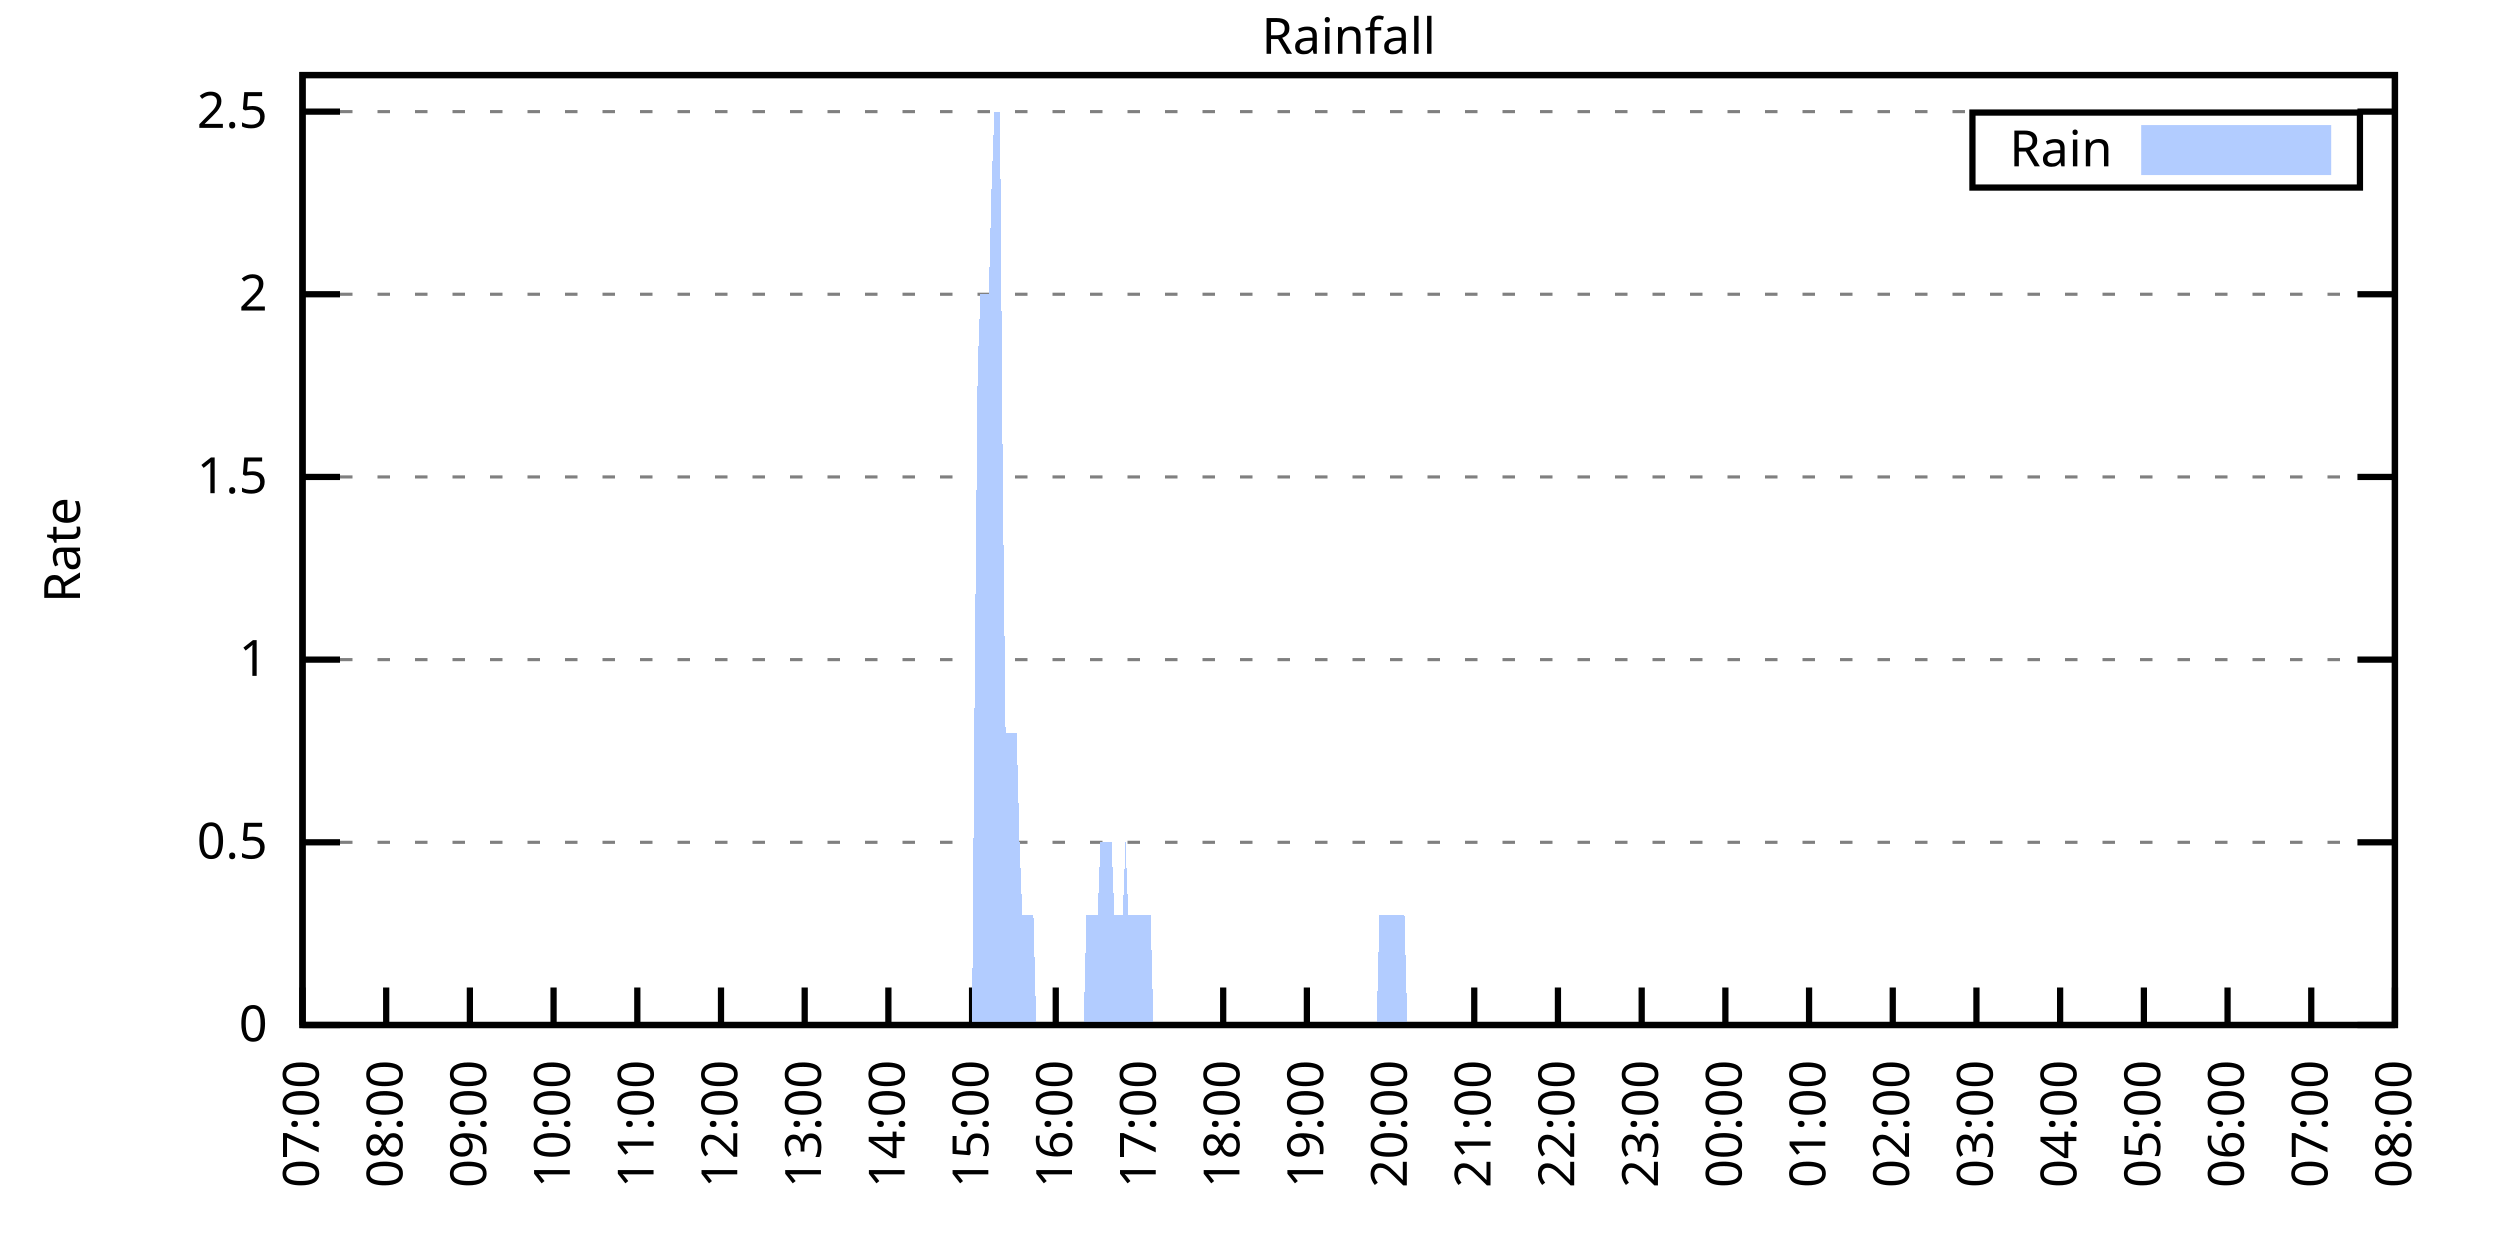
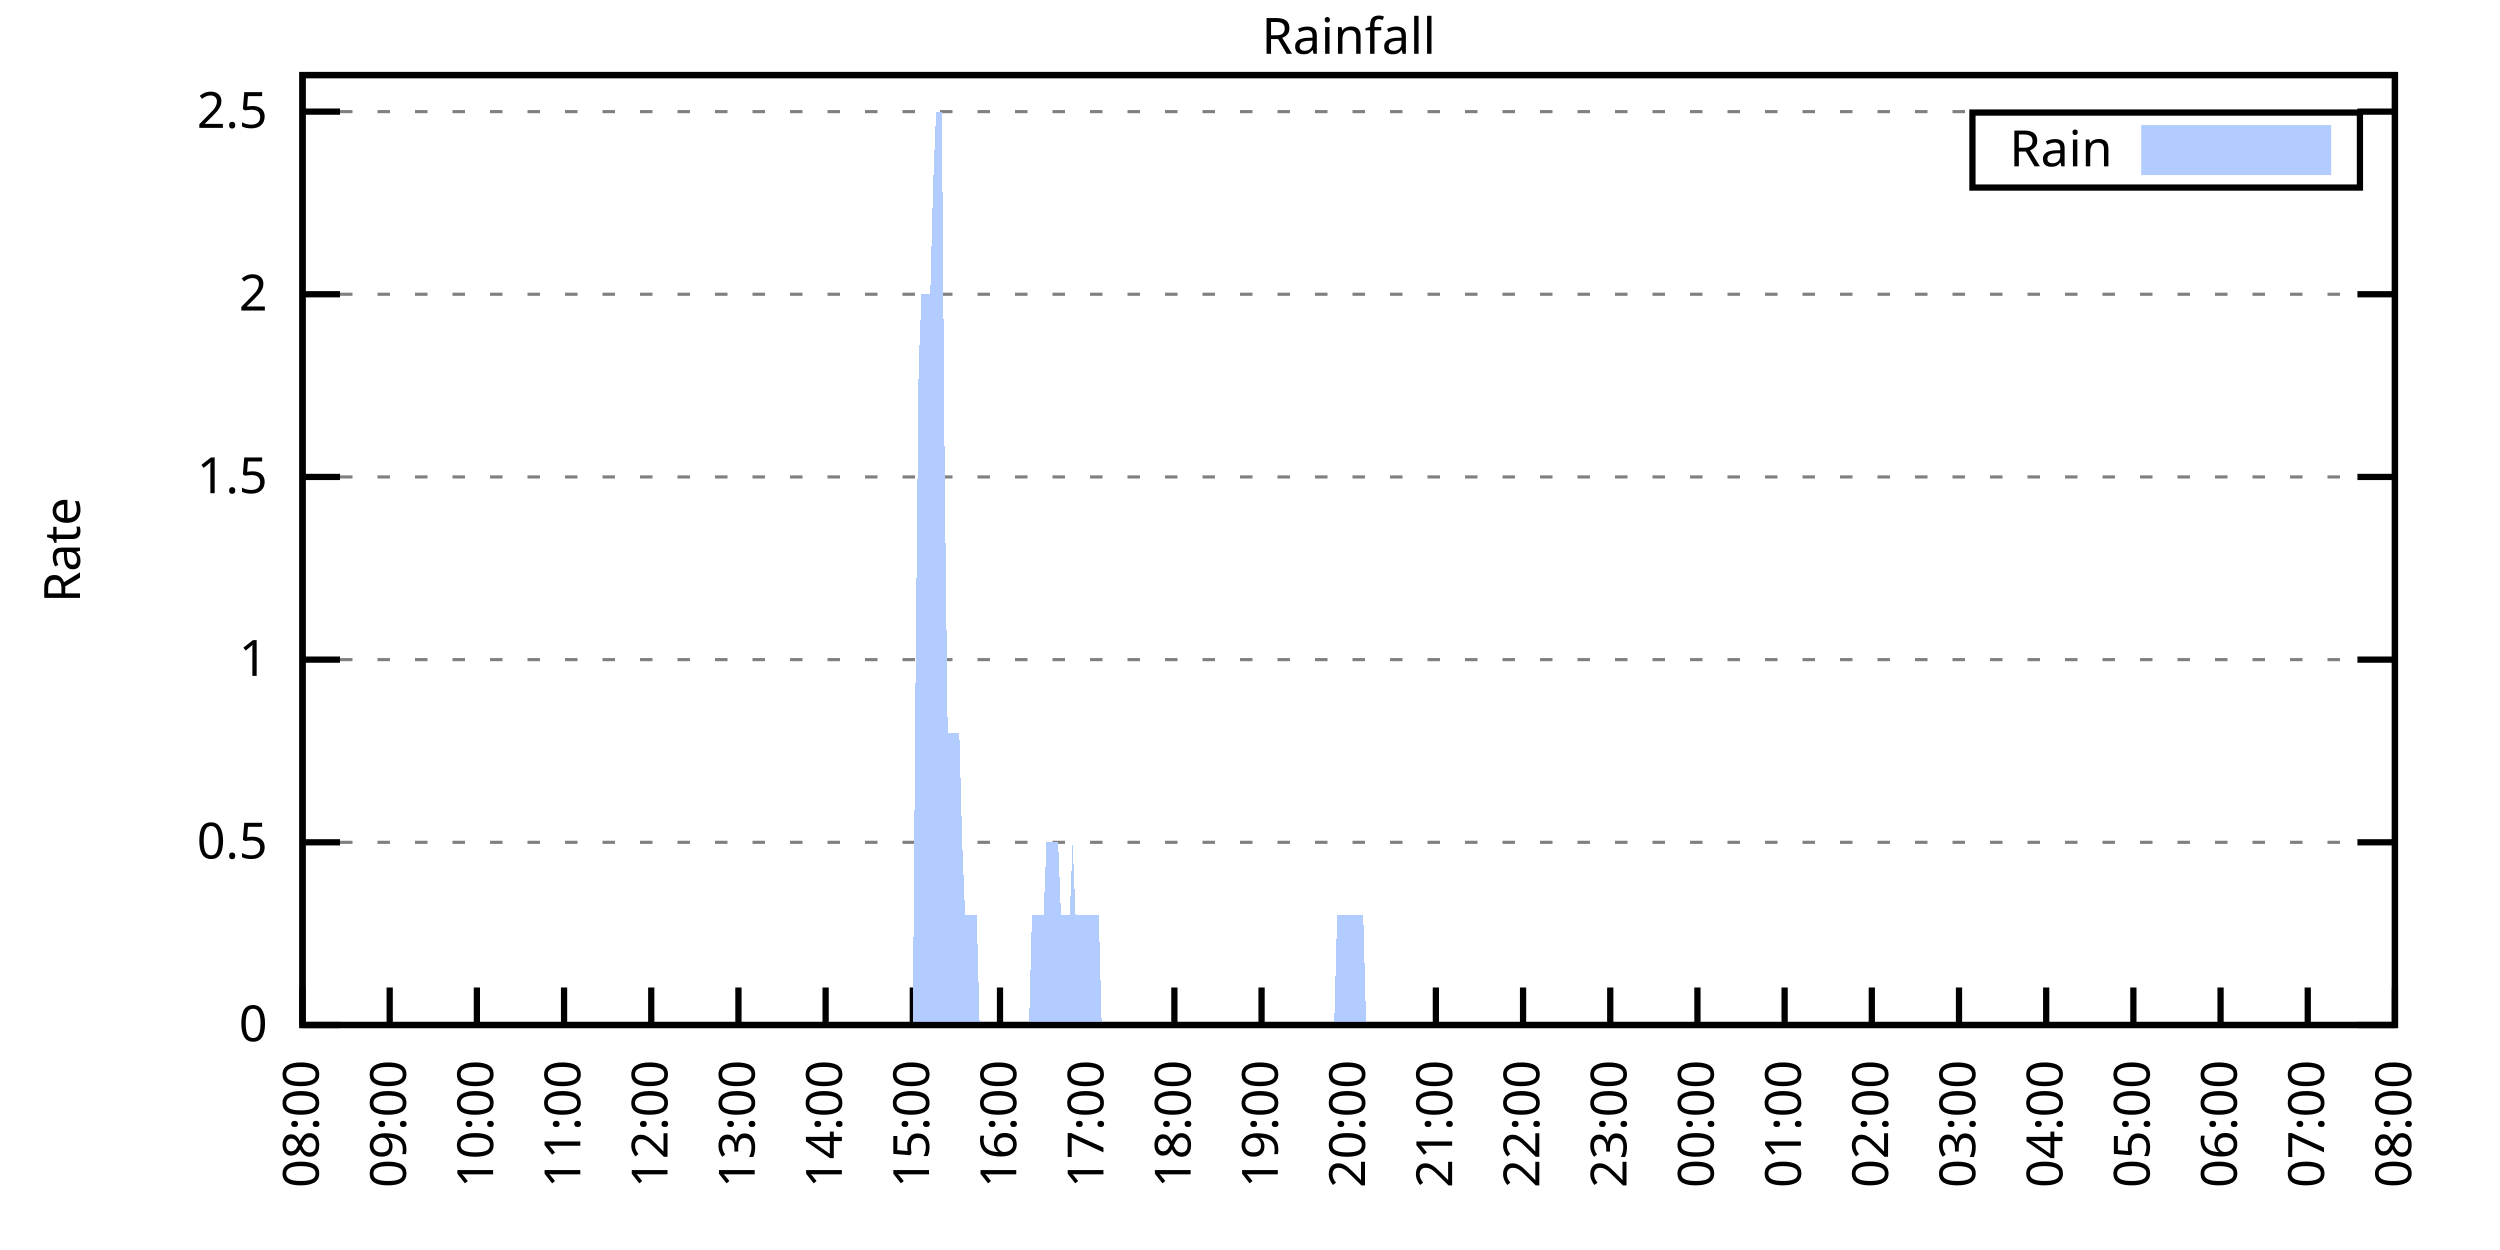
<svg xmlns="http://www.w3.org/2000/svg" xmlns:xlink="http://www.w3.org/1999/xlink" width="400" height="200" viewBox="0 0 400 200">
  <g id="gnuplot_canvas">
    <rect x="0" y="0" width="400" height="200" fill="none" />
    <defs>
      <circle id="gpDot" r="0.5" stroke-width="0.5" stroke="currentColor" />
      <path id="gpPt0" stroke-width="0.333" stroke="currentColor" d="M-1,0 h2 M0,-1 v2" />
      <path id="gpPt1" stroke-width="0.333" stroke="currentColor" d="M-1,-1 L1,1 M1,-1 L-1,1" />
      <path id="gpPt2" stroke-width="0.333" stroke="currentColor" d="M-1,0 L1,0 M0,-1 L0,1 M-1,-1 L1,1 M-1,1 L1,-1" />
      <rect id="gpPt3" stroke-width="0.333" stroke="currentColor" x="-1" y="-1" width="2" height="2" />
      <rect id="gpPt4" stroke-width="0.333" stroke="currentColor" fill="currentColor" x="-1" y="-1" width="2" height="2" />
      <circle id="gpPt5" stroke-width="0.333" stroke="currentColor" cx="0" cy="0" r="1" />
      <use xlink:href="#gpPt5" id="gpPt6" fill="currentColor" stroke="none" />
      <path id="gpPt7" stroke-width="0.333" stroke="currentColor" d="M0,-1.33 L-1.33,0.67 L1.33,0.67 z" />
      <use xlink:href="#gpPt7" id="gpPt8" fill="currentColor" stroke="none" />
      <use xlink:href="#gpPt7" id="gpPt9" stroke="currentColor" transform="rotate(180)" />
      <use xlink:href="#gpPt9" id="gpPt10" fill="currentColor" stroke="none" />
      <use xlink:href="#gpPt3" id="gpPt11" stroke="currentColor" transform="rotate(45)" />
      <use xlink:href="#gpPt11" id="gpPt12" fill="currentColor" stroke="none" />
      <path id="gpPt13" stroke-width="0.333" stroke="currentColor" d="M0,1.330 L1.265,0.411 L0.782,-1.067 L-0.782,-1.076 L-1.265,0.411 z" />
      <use xlink:href="#gpPt13" id="gpPt14" fill="currentColor" stroke="none" />
      <filter id="textbox" filterUnits="objectBoundingBox" x="0" y="0" height="1" width="1">
        <feFlood flood-color="white" flood-opacity="1" result="bgnd" />
        <feComposite in="SourceGraphic" in2="bgnd" operator="atop" />
      </filter>
      <filter id="greybox" filterUnits="objectBoundingBox" x="0" y="0" height="1" width="1">
        <feFlood flood-color="lightgrey" flood-opacity="1" result="grey" />
        <feComposite in="SourceGraphic" in2="grey" operator="atop" />
      </filter>
    </defs>
    <g fill="none" color="white" stroke="currentColor" stroke-width="1.00" stroke-linecap="butt" stroke-linejoin="miter">
</g>
    <g fill="none" color="black" stroke="currentColor" stroke-width="1.00" stroke-linecap="butt" stroke-linejoin="miter">
      <g stroke="none" shape-rendering="crispEdges">
        <polygon fill="rgb(255, 255, 255)" points="48.40,164.00 383.18,164.00 383.18,12.02 48.40,12.02 " />
      </g>
    </g>
    <g fill="none" color="black" stroke="currentColor" stroke-width="1.00" stroke-linecap="butt" stroke-linejoin="miter">
</g>
    <g fill="none" color="black" stroke="black" stroke-width="0.50" stroke-linecap="butt" stroke-linejoin="miter">
</g>
    <g fill="none" color="gray" stroke="currentColor" stroke-width="0.50" stroke-linecap="butt" stroke-linejoin="miter">
      <path stroke="gray" stroke-dasharray="2,4" class="gridline" d="M48.40,164.00 L383.19,164.00  " />
    </g>
    <g fill="none" color="gray" stroke="gray" stroke-width="1.00" stroke-linecap="butt" stroke-linejoin="miter">
</g>
    <g fill="none" color="black" stroke="currentColor" stroke-width="1.00" stroke-linecap="butt" stroke-linejoin="miter">
      <path stroke="black" d="M48.40,164.00 L54.40,164.00 M383.19,164.00 L377.19,164.00  " />
      <g transform="translate(42.80,166.60)" stroke="none" fill="black" font-family="Sans" font-size="8.00" text-anchor="end">
        <text>
          <tspan font-family="Sans"> 0</tspan>
        </text>
      </g>
    </g>
    <g fill="none" color="black" stroke="currentColor" stroke-width="1.00" stroke-linecap="butt" stroke-linejoin="miter">
</g>
    <g fill="none" color="black" stroke="black" stroke-width="0.50" stroke-linecap="butt" stroke-linejoin="miter">
</g>
    <g fill="none" color="gray" stroke="currentColor" stroke-width="0.50" stroke-linecap="butt" stroke-linejoin="miter">
      <path stroke="gray" stroke-dasharray="2,4" class="gridline" d="M48.40,134.77 L383.19,134.77  " />
    </g>
    <g fill="none" color="gray" stroke="gray" stroke-width="1.00" stroke-linecap="butt" stroke-linejoin="miter">
</g>
    <g fill="none" color="black" stroke="currentColor" stroke-width="1.00" stroke-linecap="butt" stroke-linejoin="miter">
      <path stroke="black" d="M48.40,134.77 L54.40,134.77 M383.19,134.77 L377.19,134.77  " />
      <g transform="translate(42.80,137.37)" stroke="none" fill="black" font-family="Sans" font-size="8.00" text-anchor="end">
        <text>
          <tspan font-family="Sans"> 0.5</tspan>
        </text>
      </g>
    </g>
    <g fill="none" color="black" stroke="currentColor" stroke-width="1.00" stroke-linecap="butt" stroke-linejoin="miter">
</g>
    <g fill="none" color="black" stroke="black" stroke-width="0.50" stroke-linecap="butt" stroke-linejoin="miter">
</g>
    <g fill="none" color="gray" stroke="currentColor" stroke-width="0.50" stroke-linecap="butt" stroke-linejoin="miter">
      <path stroke="gray" stroke-dasharray="2,4" class="gridline" d="M48.40,105.54 L383.19,105.54  " />
    </g>
    <g fill="none" color="gray" stroke="gray" stroke-width="1.00" stroke-linecap="butt" stroke-linejoin="miter">
</g>
    <g fill="none" color="black" stroke="currentColor" stroke-width="1.00" stroke-linecap="butt" stroke-linejoin="miter">
      <path stroke="black" d="M48.40,105.54 L54.40,105.54 M383.19,105.54 L377.19,105.54  " />
      <g transform="translate(42.80,108.14)" stroke="none" fill="black" font-family="Sans" font-size="8.00" text-anchor="end">
        <text>
          <tspan font-family="Sans"> 1</tspan>
        </text>
      </g>
    </g>
    <g fill="none" color="black" stroke="currentColor" stroke-width="1.00" stroke-linecap="butt" stroke-linejoin="miter">
</g>
    <g fill="none" color="black" stroke="black" stroke-width="0.50" stroke-linecap="butt" stroke-linejoin="miter">
</g>
    <g fill="none" color="gray" stroke="currentColor" stroke-width="0.50" stroke-linecap="butt" stroke-linejoin="miter">
      <path stroke="gray" stroke-dasharray="2,4" class="gridline" d="M48.40,76.31 L383.19,76.31  " />
    </g>
    <g fill="none" color="gray" stroke="gray" stroke-width="1.00" stroke-linecap="butt" stroke-linejoin="miter">
</g>
    <g fill="none" color="black" stroke="currentColor" stroke-width="1.00" stroke-linecap="butt" stroke-linejoin="miter">
      <path stroke="black" d="M48.40,76.31 L54.40,76.31 M383.19,76.31 L377.19,76.31  " />
      <g transform="translate(42.80,78.91)" stroke="none" fill="black" font-family="Sans" font-size="8.00" text-anchor="end">
        <text>
          <tspan font-family="Sans"> 1.5</tspan>
        </text>
      </g>
    </g>
    <g fill="none" color="black" stroke="currentColor" stroke-width="1.00" stroke-linecap="butt" stroke-linejoin="miter">
</g>
    <g fill="none" color="black" stroke="black" stroke-width="0.50" stroke-linecap="butt" stroke-linejoin="miter">
</g>
    <g fill="none" color="gray" stroke="currentColor" stroke-width="0.50" stroke-linecap="butt" stroke-linejoin="miter">
      <path stroke="gray" stroke-dasharray="2,4" class="gridline" d="M48.40,47.08 L383.19,47.08  " />
    </g>
    <g fill="none" color="gray" stroke="gray" stroke-width="1.00" stroke-linecap="butt" stroke-linejoin="miter">
</g>
    <g fill="none" color="black" stroke="currentColor" stroke-width="1.00" stroke-linecap="butt" stroke-linejoin="miter">
      <path stroke="black" d="M48.40,47.08 L54.40,47.08 M383.19,47.08 L377.19,47.08  " />
      <g transform="translate(42.80,49.68)" stroke="none" fill="black" font-family="Sans" font-size="8.00" text-anchor="end">
        <text>
          <tspan font-family="Sans"> 2</tspan>
        </text>
      </g>
    </g>
    <g fill="none" color="black" stroke="currentColor" stroke-width="1.00" stroke-linecap="butt" stroke-linejoin="miter">
</g>
    <g fill="none" color="black" stroke="black" stroke-width="0.50" stroke-linecap="butt" stroke-linejoin="miter">
</g>
    <g fill="none" color="gray" stroke="currentColor" stroke-width="0.50" stroke-linecap="butt" stroke-linejoin="miter">
      <path stroke="gray" stroke-dasharray="2,4" class="gridline" d="M48.40,17.86 L383.19,17.86  " />
    </g>
    <g fill="none" color="gray" stroke="gray" stroke-width="1.00" stroke-linecap="butt" stroke-linejoin="miter">
</g>
    <g fill="none" color="black" stroke="currentColor" stroke-width="1.00" stroke-linecap="butt" stroke-linejoin="miter">
      <path stroke="black" d="M48.40,17.86 L54.40,17.86 M383.19,17.86 L377.19,17.86  " />
      <g transform="translate(42.80,20.46)" stroke="none" fill="black" font-family="Sans" font-size="8.00" text-anchor="end">
        <text>
          <tspan font-family="Sans"> 2.5</tspan>
        </text>
      </g>
    </g>
    <g fill="none" color="black" stroke="currentColor" stroke-width="1.00" stroke-linecap="butt" stroke-linejoin="miter">
      <path stroke="black" d="M48.40,164.00 L48.40,158.00  " />
      <g transform="translate(51.00,169.60) rotate(270.00)" stroke="none" fill="black" font-family="Sans" font-size="8.00" text-anchor="end">
        <text>
-           <tspan font-family="Sans">07:00</tspan>
-         </text>
-       </g>
-     </g>
-     <g fill="none" color="black" stroke="currentColor" stroke-width="1.00" stroke-linecap="butt" stroke-linejoin="miter">
-       <path stroke="black" d="M61.79,164.00 L61.79,158.00  " />
-       <g transform="translate(64.39,169.60) rotate(270.00)" stroke="none" fill="black" font-family="Sans" font-size="8.00" text-anchor="end">
-         <text>
          <tspan font-family="Sans">08:00</tspan>
        </text>
      </g>
    </g>
    <g fill="none" color="black" stroke="currentColor" stroke-width="1.00" stroke-linecap="butt" stroke-linejoin="miter">
-       <path stroke="black" d="M75.18,164.00 L75.18,158.00  " />
-       <g transform="translate(77.78,169.60) rotate(270.00)" stroke="none" fill="black" font-family="Sans" font-size="8.00" text-anchor="end">
+       <path stroke="black" d="M62.35,164.00 L62.35,158.00  " />
+       <g transform="translate(64.95,169.60) rotate(270.00)" stroke="none" fill="black" font-family="Sans" font-size="8.00" text-anchor="end">
        <text>
          <tspan font-family="Sans">09:00</tspan>
        </text>
      </g>
    </g>
    <g fill="none" color="black" stroke="currentColor" stroke-width="1.00" stroke-linecap="butt" stroke-linejoin="miter">
-       <path stroke="black" d="M88.57,164.00 L88.57,158.00  " />
-       <g transform="translate(91.17,169.60) rotate(270.00)" stroke="none" fill="black" font-family="Sans" font-size="8.00" text-anchor="end">
+       <path stroke="black" d="M76.30,164.00 L76.30,158.00  " />
+       <g transform="translate(78.90,169.60) rotate(270.00)" stroke="none" fill="black" font-family="Sans" font-size="8.00" text-anchor="end">
        <text>
          <tspan font-family="Sans">10:00</tspan>
        </text>
      </g>
    </g>
    <g fill="none" color="black" stroke="currentColor" stroke-width="1.00" stroke-linecap="butt" stroke-linejoin="miter">
-       <path stroke="black" d="M101.97,164.00 L101.97,158.00  " />
-       <g transform="translate(104.57,169.60) rotate(270.00)" stroke="none" fill="black" font-family="Sans" font-size="8.00" text-anchor="end">
+       <path stroke="black" d="M90.25,164.00 L90.25,158.00  " />
+       <g transform="translate(92.85,169.60) rotate(270.00)" stroke="none" fill="black" font-family="Sans" font-size="8.00" text-anchor="end">
        <text>
          <tspan font-family="Sans">11:00</tspan>
        </text>
      </g>
    </g>
    <g fill="none" color="black" stroke="currentColor" stroke-width="1.00" stroke-linecap="butt" stroke-linejoin="miter">
-       <path stroke="black" d="M115.36,164.00 L115.36,158.00  " />
-       <g transform="translate(117.96,169.60) rotate(270.00)" stroke="none" fill="black" font-family="Sans" font-size="8.00" text-anchor="end">
+       <path stroke="black" d="M104.20,164.00 L104.20,158.00  " />
+       <g transform="translate(106.80,169.60) rotate(270.00)" stroke="none" fill="black" font-family="Sans" font-size="8.00" text-anchor="end">
        <text>
          <tspan font-family="Sans">12:00</tspan>
        </text>
      </g>
    </g>
    <g fill="none" color="black" stroke="currentColor" stroke-width="1.00" stroke-linecap="butt" stroke-linejoin="miter">
-       <path stroke="black" d="M128.75,164.00 L128.75,158.00  " />
-       <g transform="translate(131.35,169.60) rotate(270.00)" stroke="none" fill="black" font-family="Sans" font-size="8.00" text-anchor="end">
+       <path stroke="black" d="M118.15,164.00 L118.15,158.00  " />
+       <g transform="translate(120.75,169.60) rotate(270.00)" stroke="none" fill="black" font-family="Sans" font-size="8.00" text-anchor="end">
        <text>
          <tspan font-family="Sans">13:00</tspan>
        </text>
      </g>
    </g>
    <g fill="none" color="black" stroke="currentColor" stroke-width="1.00" stroke-linecap="butt" stroke-linejoin="miter">
-       <path stroke="black" d="M142.14,164.00 L142.14,158.00  " />
-       <g transform="translate(144.74,169.60) rotate(270.00)" stroke="none" fill="black" font-family="Sans" font-size="8.00" text-anchor="end">
+       <path stroke="black" d="M132.10,164.00 L132.10,158.00  " />
+       <g transform="translate(134.70,169.60) rotate(270.00)" stroke="none" fill="black" font-family="Sans" font-size="8.00" text-anchor="end">
        <text>
          <tspan font-family="Sans">14:00</tspan>
        </text>
      </g>
    </g>
    <g fill="none" color="black" stroke="currentColor" stroke-width="1.00" stroke-linecap="butt" stroke-linejoin="miter">
-       <path stroke="black" d="M155.53,164.00 L155.53,158.00  " />
-       <g transform="translate(158.13,169.60) rotate(270.00)" stroke="none" fill="black" font-family="Sans" font-size="8.00" text-anchor="end">
+       <path stroke="black" d="M146.05,164.00 L146.05,158.00  " />
+       <g transform="translate(148.65,169.60) rotate(270.00)" stroke="none" fill="black" font-family="Sans" font-size="8.00" text-anchor="end">
        <text>
          <tspan font-family="Sans">15:00</tspan>
        </text>
      </g>
    </g>
    <g fill="none" color="black" stroke="currentColor" stroke-width="1.00" stroke-linecap="butt" stroke-linejoin="miter">
-       <path stroke="black" d="M168.92,164.00 L168.92,158.00  " />
-       <g transform="translate(171.52,169.60) rotate(270.00)" stroke="none" fill="black" font-family="Sans" font-size="8.00" text-anchor="end">
+       <path stroke="black" d="M160.00,164.00 L160.00,158.00  " />
+       <g transform="translate(162.60,169.60) rotate(270.00)" stroke="none" fill="black" font-family="Sans" font-size="8.00" text-anchor="end">
        <text>
          <tspan font-family="Sans">16:00</tspan>
        </text>
      </g>
    </g>
    <g fill="none" color="black" stroke="currentColor" stroke-width="1.00" stroke-linecap="butt" stroke-linejoin="miter">
-       <path stroke="black" d="M182.32,164.00 L182.32,158.00  " />
-       <g transform="translate(184.92,169.60) rotate(270.00)" stroke="none" fill="black" font-family="Sans" font-size="8.00" text-anchor="end">
+       <path stroke="black" d="M173.95,164.00 L173.95,158.00  " />
+       <g transform="translate(176.55,169.60) rotate(270.00)" stroke="none" fill="black" font-family="Sans" font-size="8.00" text-anchor="end">
        <text>
          <tspan font-family="Sans">17:00</tspan>
        </text>
      </g>
    </g>
    <g fill="none" color="black" stroke="currentColor" stroke-width="1.00" stroke-linecap="butt" stroke-linejoin="miter">
-       <path stroke="black" d="M195.71,164.00 L195.71,158.00  " />
-       <g transform="translate(198.31,169.60) rotate(270.00)" stroke="none" fill="black" font-family="Sans" font-size="8.00" text-anchor="end">
+       <path stroke="black" d="M187.90,164.00 L187.90,158.00  " />
+       <g transform="translate(190.50,169.60) rotate(270.00)" stroke="none" fill="black" font-family="Sans" font-size="8.00" text-anchor="end">
        <text>
          <tspan font-family="Sans">18:00</tspan>
        </text>
      </g>
    </g>
    <g fill="none" color="black" stroke="currentColor" stroke-width="1.00" stroke-linecap="butt" stroke-linejoin="miter">
-       <path stroke="black" d="M209.10,164.00 L209.10,158.00  " />
-       <g transform="translate(211.70,169.60) rotate(270.00)" stroke="none" fill="black" font-family="Sans" font-size="8.00" text-anchor="end">
+       <path stroke="black" d="M201.85,164.00 L201.85,158.00  " />
+       <g transform="translate(204.45,169.60) rotate(270.00)" stroke="none" fill="black" font-family="Sans" font-size="8.00" text-anchor="end">
        <text>
          <tspan font-family="Sans">19:00</tspan>
        </text>
      </g>
    </g>
    <g fill="none" color="black" stroke="currentColor" stroke-width="1.00" stroke-linecap="butt" stroke-linejoin="miter">
-       <path stroke="black" d="M222.49,164.00 L222.49,158.00  " />
-       <g transform="translate(225.09,169.60) rotate(270.00)" stroke="none" fill="black" font-family="Sans" font-size="8.00" text-anchor="end">
+       <path stroke="black" d="M215.80,164.00 L215.80,158.00  " />
+       <g transform="translate(218.40,169.60) rotate(270.00)" stroke="none" fill="black" font-family="Sans" font-size="8.00" text-anchor="end">
        <text>
          <tspan font-family="Sans">20:00</tspan>
        </text>
      </g>
    </g>
    <g fill="none" color="black" stroke="currentColor" stroke-width="1.00" stroke-linecap="butt" stroke-linejoin="miter">
-       <path stroke="black" d="M235.88,164.00 L235.88,158.00  " />
-       <g transform="translate(238.48,169.60) rotate(270.00)" stroke="none" fill="black" font-family="Sans" font-size="8.00" text-anchor="end">
+       <path stroke="black" d="M229.74,164.00 L229.74,158.00  " />
+       <g transform="translate(232.34,169.60) rotate(270.00)" stroke="none" fill="black" font-family="Sans" font-size="8.00" text-anchor="end">
        <text>
          <tspan font-family="Sans">21:00</tspan>
        </text>
      </g>
    </g>
    <g fill="none" color="black" stroke="currentColor" stroke-width="1.00" stroke-linecap="butt" stroke-linejoin="miter">
-       <path stroke="black" d="M249.27,164.00 L249.27,158.00  " />
-       <g transform="translate(251.87,169.60) rotate(270.00)" stroke="none" fill="black" font-family="Sans" font-size="8.00" text-anchor="end">
+       <path stroke="black" d="M243.69,164.00 L243.69,158.00  " />
+       <g transform="translate(246.29,169.60) rotate(270.00)" stroke="none" fill="black" font-family="Sans" font-size="8.00" text-anchor="end">
        <text>
          <tspan font-family="Sans">22:00</tspan>
        </text>
      </g>
    </g>
    <g fill="none" color="black" stroke="currentColor" stroke-width="1.00" stroke-linecap="butt" stroke-linejoin="miter">
-       <path stroke="black" d="M262.67,164.00 L262.67,158.00  " />
-       <g transform="translate(265.27,169.60) rotate(270.00)" stroke="none" fill="black" font-family="Sans" font-size="8.00" text-anchor="end">
+       <path stroke="black" d="M257.64,164.00 L257.64,158.00  " />
+       <g transform="translate(260.24,169.60) rotate(270.00)" stroke="none" fill="black" font-family="Sans" font-size="8.00" text-anchor="end">
        <text>
          <tspan font-family="Sans">23:00</tspan>
        </text>
      </g>
    </g>
    <g fill="none" color="black" stroke="currentColor" stroke-width="1.00" stroke-linecap="butt" stroke-linejoin="miter">
-       <path stroke="black" d="M276.06,164.00 L276.06,158.00  " />
-       <g transform="translate(278.66,169.60) rotate(270.00)" stroke="none" fill="black" font-family="Sans" font-size="8.00" text-anchor="end">
+       <path stroke="black" d="M271.59,164.00 L271.59,158.00  " />
+       <g transform="translate(274.19,169.60) rotate(270.00)" stroke="none" fill="black" font-family="Sans" font-size="8.00" text-anchor="end">
        <text>
          <tspan font-family="Sans">00:00</tspan>
        </text>
      </g>
    </g>
    <g fill="none" color="black" stroke="currentColor" stroke-width="1.00" stroke-linecap="butt" stroke-linejoin="miter">
-       <path stroke="black" d="M289.45,164.00 L289.45,158.00  " />
-       <g transform="translate(292.05,169.60) rotate(270.00)" stroke="none" fill="black" font-family="Sans" font-size="8.00" text-anchor="end">
+       <path stroke="black" d="M285.54,164.00 L285.54,158.00  " />
+       <g transform="translate(288.14,169.60) rotate(270.00)" stroke="none" fill="black" font-family="Sans" font-size="8.00" text-anchor="end">
        <text>
          <tspan font-family="Sans">01:00</tspan>
        </text>
      </g>
    </g>
    <g fill="none" color="black" stroke="currentColor" stroke-width="1.00" stroke-linecap="butt" stroke-linejoin="miter">
-       <path stroke="black" d="M302.84,164.00 L302.84,158.00  " />
-       <g transform="translate(305.44,169.60) rotate(270.00)" stroke="none" fill="black" font-family="Sans" font-size="8.00" text-anchor="end">
+       <path stroke="black" d="M299.49,164.00 L299.49,158.00  " />
+       <g transform="translate(302.09,169.60) rotate(270.00)" stroke="none" fill="black" font-family="Sans" font-size="8.00" text-anchor="end">
        <text>
          <tspan font-family="Sans">02:00</tspan>
        </text>
      </g>
    </g>
    <g fill="none" color="black" stroke="currentColor" stroke-width="1.00" stroke-linecap="butt" stroke-linejoin="miter">
-       <path stroke="black" d="M316.23,164.00 L316.23,158.00  " />
-       <g transform="translate(318.83,169.60) rotate(270.00)" stroke="none" fill="black" font-family="Sans" font-size="8.00" text-anchor="end">
+       <path stroke="black" d="M313.44,164.00 L313.44,158.00  " />
+       <g transform="translate(316.04,169.60) rotate(270.00)" stroke="none" fill="black" font-family="Sans" font-size="8.00" text-anchor="end">
        <text>
          <tspan font-family="Sans">03:00</tspan>
        </text>
      </g>
    </g>
    <g fill="none" color="black" stroke="currentColor" stroke-width="1.00" stroke-linecap="butt" stroke-linejoin="miter">
-       <path stroke="black" d="M329.62,164.00 L329.62,158.00  " />
-       <g transform="translate(332.22,169.60) rotate(270.00)" stroke="none" fill="black" font-family="Sans" font-size="8.00" text-anchor="end">
+       <path stroke="black" d="M327.39,164.00 L327.39,158.00  " />
+       <g transform="translate(329.99,169.60) rotate(270.00)" stroke="none" fill="black" font-family="Sans" font-size="8.00" text-anchor="end">
        <text>
          <tspan font-family="Sans">04:00</tspan>
        </text>
      </g>
    </g>
    <g fill="none" color="black" stroke="currentColor" stroke-width="1.00" stroke-linecap="butt" stroke-linejoin="miter">
-       <path stroke="black" d="M343.02,164.00 L343.02,158.00  " />
-       <g transform="translate(345.62,169.60) rotate(270.00)" stroke="none" fill="black" font-family="Sans" font-size="8.00" text-anchor="end">
+       <path stroke="black" d="M341.34,164.00 L341.34,158.00  " />
+       <g transform="translate(343.94,169.60) rotate(270.00)" stroke="none" fill="black" font-family="Sans" font-size="8.00" text-anchor="end">
        <text>
          <tspan font-family="Sans">05:00</tspan>
        </text>
      </g>
    </g>
    <g fill="none" color="black" stroke="currentColor" stroke-width="1.00" stroke-linecap="butt" stroke-linejoin="miter">
-       <path stroke="black" d="M356.41,164.00 L356.41,158.00  " />
-       <g transform="translate(359.01,169.60) rotate(270.00)" stroke="none" fill="black" font-family="Sans" font-size="8.00" text-anchor="end">
+       <path stroke="black" d="M355.29,164.00 L355.29,158.00  " />
+       <g transform="translate(357.89,169.60) rotate(270.00)" stroke="none" fill="black" font-family="Sans" font-size="8.00" text-anchor="end">
        <text>
          <tspan font-family="Sans">06:00</tspan>
        </text>
      </g>
    </g>
    <g fill="none" color="black" stroke="currentColor" stroke-width="1.00" stroke-linecap="butt" stroke-linejoin="miter">
-       <path stroke="black" d="M369.80,164.00 L369.80,158.00  " />
-       <g transform="translate(372.40,169.60) rotate(270.00)" stroke="none" fill="black" font-family="Sans" font-size="8.00" text-anchor="end">
+       <path stroke="black" d="M369.24,164.00 L369.24,158.00  " />
+       <g transform="translate(371.84,169.60) rotate(270.00)" stroke="none" fill="black" font-family="Sans" font-size="8.00" text-anchor="end">
        <text>
          <tspan font-family="Sans">07:00</tspan>
        </text>
      </g>
    </g>
    <g fill="none" color="black" stroke="currentColor" stroke-width="1.00" stroke-linecap="butt" stroke-linejoin="miter">
      <path stroke="black" d="M383.19,164.00 L383.19,158.00  " />
      <g transform="translate(385.79,169.60) rotate(270.00)" stroke="none" fill="black" font-family="Sans" font-size="8.00" text-anchor="end">
        <text>
          <tspan font-family="Sans">08:00</tspan>
        </text>
      </g>
    </g>
    <g fill="none" color="black" stroke="currentColor" stroke-width="1.00" stroke-linecap="butt" stroke-linejoin="miter">
</g>
    <g fill="none" color="black" stroke="currentColor" stroke-width="1.00" stroke-linecap="butt" stroke-linejoin="miter">
      <path stroke="black" d="M48.40,12.01 L48.40,164.00 L383.19,164.00 L383.19,12.01 L48.40,12.01 Z  " />
    </g>
    <g fill="none" color="black" stroke="currentColor" stroke-width="1.00" stroke-linecap="butt" stroke-linejoin="miter">
</g>
    <g fill="none" color="black" stroke="currentColor" stroke-width="1.00" stroke-linecap="butt" stroke-linejoin="miter">
      <path stroke="black" d="M315.59,30.01 L315.59,18.01 L377.59,18.01 L377.59,30.01 L315.59,30.01 Z  " />
    </g>
    <g id="Rainfall_plot_1">
      <g fill="none" color="white" stroke="black" stroke-width="2.00" stroke-linecap="butt" stroke-linejoin="miter">
</g>
      <g fill="none" color="black" stroke="currentColor" stroke-width="2.00" stroke-linecap="butt" stroke-linejoin="miter">
        <g transform="translate(337.99,26.61)" stroke="none" fill="black" font-family="Sans" font-size="8.00" text-anchor="end">
          <text>
            <tspan font-family="Sans">Rain</tspan>
          </text>
        </g>
      </g>
      <g fill="none" color="black" stroke="currentColor" stroke-width="2.00" stroke-linecap="butt" stroke-linejoin="miter">
        <g stroke="none" shape-rendering="crispEdges">
          <polygon fill="rgb(178, 204, 255)" points="343.59,27.01 371.99,27.01 371.99,21.01 343.59,21.01 " />
        </g>
        <path stroke="rgb(178, 204, 255)" d="M343.59,27.01 L371.99,27.01 L371.99,21.01 L343.59,21.01 L343.59,27.01 Z  " />
      </g>
      <g fill="none" color="black" stroke="currentColor" stroke-width="2.00" stroke-linecap="butt" stroke-linejoin="miter">
        <g stroke="none" shape-rendering="crispEdges">
-           <polygon fill="rgb(178, 204, 255)" points="58.67,164.00 59.11,164.00 59.56,164.00 60.01,164.00 60.45,164.00 60.90,164.00 61.35,164.00 61.79,164.00 62.24,164.00 62.68,164.00 63.13,164.00 63.58,164.00 64.02,164.00 64.47,164.00 64.92,164.00 65.36,164.00 65.81,164.00 66.26,164.00 66.70,164.00 67.15,164.00 67.59,164.00 68.04,164.00 68.49,164.00 68.93,164.00 69.38,164.00 69.83,164.00 70.27,164.00 70.72,164.00 71.17,164.00 71.61,164.00 72.06,164.00 72.50,164.00 72.95,164.00 73.40,164.00 73.84,164.00 74.29,164.00 74.74,164.00 75.18,164.00 75.63,164.00 76.08,164.00 76.52,164.00 76.97,164.00 77.42,164.00 77.86,164.00 78.31,164.00 78.75,164.00 79.20,164.00 79.65,164.00 80.09,164.00 80.54,164.00 80.99,164.00 81.43,164.00 81.88,164.00 82.33,164.00 82.77,164.00 83.22,164.00 83.66,164.00 84.11,164.00 84.56,164.00 85.00,164.00 85.45,164.00 85.90,164.00 86.34,164.00 86.79,164.00 87.24,164.00 87.68,164.00 88.13,164.00 88.57,164.00 89.02,164.00 89.47,164.00 89.91,164.00 90.36,164.00 90.81,164.00 91.25,164.00 91.70,164.00 92.15,164.00 92.59,164.00 93.04,164.00 93.49,164.00 93.93,164.00 94.38,164.00 94.82,164.00 95.27,164.00 95.72,164.00 96.16,164.00 96.61,164.00 97.06,164.00 97.50,164.00 97.95,164.00 98.40,164.00 98.84,164.00 99.29,164.00 99.73,164.00 100.18,164.00 100.63,164.00 101.07,164.00 101.52,164.00 101.97,164.00 102.41,164.00 102.86,164.00 103.31,164.00 103.75,164.00 104.20,164.00 104.64,164.00 105.09,164.00 105.54,164.00 105.98,164.00 106.43,164.00 106.88,164.00 107.32,164.00 107.77,164.00 108.22,164.00 108.66,164.00 109.11,164.00 109.55,164.00 110.00,164.00 110.45,164.00 110.89,164.00 111.34,164.00 111.79,164.00 112.23,164.00 112.68,164.00 113.13,164.00 113.57,164.00 114.02,164.00 114.47,164.00 114.91,164.00 115.36,164.00 115.80,164.00 116.25,164.00 116.70,164.00 117.14,164.00 117.59,164.00 118.04,164.00 118.48,164.00 118.93,164.00 119.38,164.00 119.82,164.00 120.27,164.00 120.71,164.00 121.16,164.00 121.61,164.00 122.05,164.00 122.50,164.00 122.95,164.00 123.39,164.00 123.84,164.00 124.29,164.00 124.73,164.00 125.18,164.00 125.62,164.00 126.07,164.00 126.52,164.00 126.96,164.00 127.41,164.00 127.86,164.00 128.30,164.00 128.75,164.00 129.20,164.00 129.64,164.00 130.09,164.00 130.54,164.00 130.98,164.00 131.43,164.00 131.87,164.00 132.32,164.00 132.77,164.00 133.21,164.00 133.66,164.00 134.11,164.00 134.55,164.00 135.00,164.00 135.45,164.00 135.89,164.00 136.34,164.00 136.78,164.00 137.23,164.00 137.68,164.00 138.12,164.00 138.57,164.00 139.02,164.00 139.46,164.00 139.91,164.00 140.36,164.00 140.80,164.00 141.25,164.00 141.69,164.00 142.14,164.00 142.59,164.00 143.03,164.00 143.48,164.00 143.93,164.00 144.37,164.00 144.82,164.00 145.27,164.00 145.71,164.00 146.16,164.00 146.61,164.00 147.05,164.00 147.50,164.00 147.94,164.00 148.39,164.00 148.84,164.00 149.28,164.00 149.73,164.00 150.18,164.00 150.62,164.00 151.07,164.00 151.52,164.00 151.96,164.00 152.41,164.00 152.85,164.00 153.30,164.00 153.75,164.00 154.19,164.00 154.64,164.00 155.09,164.00 155.53,164.00 155.98,105.54 156.43,58.78 156.87,47.08 157.32,47.08 157.76,47.08 158.21,47.08 158.66,29.55 159.10,17.86 159.55,17.86 160.00,17.86 160.44,76.31 160.89,117.23 161.34,117.23 161.78,117.23 162.23,117.23 162.67,117.23 163.12,134.77 163.57,146.46 164.01,146.46 164.46,146.46 164.91,146.46 165.35,146.46 165.80,164.00 166.25,164.00 166.69,164.00 167.14,164.00 167.59,164.00 168.03,164.00 168.48,164.00 168.92,164.00 169.37,164.00 169.82,164.00 170.26,164.00 170.71,164.00 171.16,164.00 171.60,164.00 172.05,164.00 172.50,164.00 172.94,164.00 173.39,164.00 173.83,146.46 174.28,146.46 174.73,146.46 175.17,146.46 175.62,146.46 176.07,134.77 176.51,134.77 176.96,134.77 177.41,134.77 177.85,134.77 178.30,146.46 178.74,146.46 179.19,146.46 179.64,146.46 180.08,134.77 180.53,146.46 180.98,146.46 181.42,146.46 181.87,146.46 182.32,146.46 182.76,146.46 183.21,146.46 183.66,146.46 184.10,146.46 184.55,164.00 184.99,164.00 185.44,164.00 185.89,164.00 186.33,164.00 186.78,164.00 187.23,164.00 187.67,164.00 188.12,164.00 188.57,164.00 189.01,164.00 189.46,164.00 189.90,164.00 190.35,164.00 190.80,164.00 191.24,164.00 191.69,164.00 192.14,164.00 192.58,164.00 193.03,164.00 193.48,164.00 193.92,164.00 194.37,164.00 194.81,164.00 195.26,164.00 195.71,164.00 196.15,164.00 196.60,164.00 197.05,164.00 197.49,164.00 197.94,164.00 198.39,164.00 198.83,164.00 199.28,164.00 199.73,164.00 200.17,164.00 200.62,164.00 201.06,164.00 201.51,164.00 201.96,164.00 202.40,164.00 202.85,164.00 203.30,164.00 203.74,164.00 204.19,164.00 204.64,164.00 205.08,164.00 205.53,164.00 205.97,164.00 206.42,164.00 206.87,164.00 207.31,164.00 207.76,164.00 208.21,164.00 208.65,164.00 209.10,164.00 209.55,164.00 209.99,164.00 210.44,164.00 210.88,164.00 211.33,164.00 211.78,164.00 212.22,164.00 212.67,164.00 213.12,164.00 213.56,164.00 214.01,164.00 214.46,164.00 214.90,164.00 215.35,164.00 215.80,164.00 216.24,164.00 216.69,164.00 217.13,164.00 217.58,164.00 218.03,164.00 218.47,164.00 218.92,164.00 219.37,164.00 219.81,164.00 220.26,164.00 220.71,146.46 221.15,146.46 221.60,146.46 222.04,146.46 222.49,146.46 222.94,146.46 223.38,146.46 223.83,146.46 224.28,146.46 224.72,146.46 225.17,164.00 225.62,164.00 226.06,164.00 226.51,164.00 226.95,164.00 227.40,164.00 227.85,164.00 228.29,164.00 228.74,164.00 229.19,164.00 229.63,164.00 230.08,164.00 230.53,164.00 230.97,164.00 231.42,164.00 231.86,164.00 232.31,164.00 232.76,164.00 233.20,164.00 233.65,164.00 234.10,164.00 234.54,164.00 234.99,164.00 235.44,164.00 235.88,164.00 236.33,164.00 236.78,164.00 237.22,164.00 237.67,164.00 238.11,164.00 238.56,164.00 239.01,164.00 239.45,164.00 239.90,164.00 240.35,164.00 240.79,164.00 241.24,164.00 241.69,164.00 242.13,164.00 242.58,164.00 243.02,164.00 243.47,164.00 243.92,164.00 244.36,164.00 244.81,164.00 245.26,164.00 245.70,164.00 246.15,164.00 246.60,164.00 247.04,164.00 247.49,164.00 247.93,164.00 248.38,164.00 248.83,164.00 249.27,164.00 249.72,164.00 250.17,164.00 250.61,164.00 251.06,164.00 251.51,164.00 251.95,164.00 252.40,164.00 252.85,164.00 253.29,164.00 253.74,164.00 254.18,164.00 254.63,164.00 255.08,164.00 255.52,164.00 255.97,164.00 256.42,164.00 256.86,164.00 257.31,164.00 257.76,164.00 258.20,164.00 258.65,164.00 259.09,164.00 259.54,164.00 259.99,164.00 260.43,164.00 260.88,164.00 261.33,164.00 261.77,164.00 262.22,164.00 262.67,164.00 263.11,164.00 263.56,164.00 264.00,164.00 264.45,164.00 264.90,164.00 265.34,164.00 265.79,164.00 266.24,164.00 266.68,164.00 267.13,164.00 267.58,164.00 268.02,164.00 268.47,164.00 268.92,164.00 269.36,164.00 269.81,164.00 270.25,164.00 270.70,164.00 271.15,164.00 271.59,164.00 272.04,164.00 272.49,164.00 272.93,164.00 273.38,164.00 273.83,164.00 274.27,164.00 274.72,164.00 275.16,164.00 275.61,164.00 276.06,164.00 276.50,164.00 276.95,164.00 277.40,164.00 277.84,164.00 278.29,164.00 278.74,164.00 279.18,164.00 279.63,164.00 280.07,164.00 280.52,164.00 280.97,164.00 281.41,164.00 281.86,164.00 282.31,164.00 282.75,164.00 283.20,164.00 283.65,164.00 284.09,164.00 284.54,164.00 284.98,164.00 285.43,164.00 285.88,164.00 286.32,164.00 286.77,164.00 287.22,164.00 287.66,164.00 288.11,164.00 288.56,164.00 289.00,164.00 289.45,164.00 289.90,164.00 290.34,164.00 290.79,164.00 291.23,164.00 291.68,164.00 292.13,164.00 292.57,164.00 293.02,164.00 293.47,164.00 293.91,164.00 294.36,164.00 294.81,164.00 295.25,164.00 295.70,164.00 296.14,164.00 296.59,164.00 297.04,164.00 297.48,164.00 297.93,164.00 298.38,164.00 298.82,164.00 299.27,164.00 299.72,164.00 300.16,164.00 300.61,164.00 301.05,164.00 301.50,164.00 301.95,164.00 302.39,164.00 302.84,164.00 303.29,164.00 303.73,164.00 304.18,164.00 304.63,164.00 305.07,164.00 305.52,164.00 305.97,164.00 306.41,164.00 306.86,164.00 307.30,164.00 307.75,164.00 308.20,164.00 308.64,164.00 309.09,164.00 309.54,164.00 309.98,164.00 310.43,164.00 310.88,164.00 311.32,164.00 311.77,164.00 312.21,164.00 312.66,164.00 313.11,164.00 313.55,164.00 314.00,164.00 314.45,164.00 314.89,164.00 315.34,164.00 315.79,164.00 316.23,164.00 316.68,164.00 317.12,164.00 317.57,164.00 318.02,164.00 318.46,164.00 318.91,164.00 319.36,164.00 319.80,164.00 320.25,164.00 320.70,164.00 321.14,164.00 321.59,164.00 322.04,164.00 322.48,164.00 322.93,164.00 323.37,164.00 323.82,164.00 324.27,164.00 324.71,164.00 325.16,164.00 325.61,164.00 326.05,164.00 326.50,164.00 326.95,164.00 327.39,164.00 327.84,164.00 328.28,164.00 328.73,164.00 329.18,164.00 329.62,164.00 330.07,164.00 330.52,164.00 330.96,164.00 331.41,164.00 331.86,164.00 332.30,164.00 332.75,164.00 333.19,164.00 333.64,164.00 334.09,164.00 334.53,164.00 334.98,164.00 335.43,164.00 335.87,164.00 336.32,164.00 336.77,164.00 337.21,164.00 337.66,164.00 338.10,164.00 338.55,164.00 339.00,164.00 339.44,164.00 339.89,164.00 340.34,164.00 340.78,164.00 341.23,164.00 341.68,164.00 342.12,164.00 342.57,164.00 343.02,164.00 343.46,164.00 343.91,164.00 344.35,164.00 344.80,164.00 345.25,164.00 345.69,164.00 346.14,164.00 346.59,164.00 347.03,164.00 347.48,164.00 347.93,164.00 348.37,164.00 348.82,164.00 349.26,164.00 349.71,164.00 350.16,164.00 350.60,164.00 351.05,164.00 351.50,164.00 351.94,164.00 352.39,164.00 352.84,164.00 353.28,164.00 353.73,164.00 354.17,164.00 354.62,164.00 355.07,164.00 355.51,164.00 355.96,164.00 356.41,164.00 356.85,164.00 357.30,164.00 357.75,164.00 358.19,164.00 358.64,164.00 359.09,164.00 359.53,164.00 359.98,164.00 360.42,164.00 360.87,164.00 361.32,164.00 361.76,164.00 362.21,164.00 362.66,164.00 363.10,164.00 363.55,164.00 364.00,164.00 364.44,164.00 364.89,164.00 365.33,164.00 365.78,164.00 366.23,164.00 366.67,164.00 367.12,164.00 367.57,164.00 368.01,164.00 368.46,164.00 368.91,164.00 369.35,164.00 369.80,164.00 370.24,164.00 370.69,164.00 371.14,164.00 371.58,164.00 372.03,164.00 372.48,164.00 372.92,164.00 373.37,164.00 373.82,164.00 374.26,164.00 374.71,164.00 375.16,164.00 375.60,164.00 376.05,164.00 376.49,164.00 376.94,164.00 377.39,164.00 377.83,164.00 378.28,164.00 378.73,164.00 379.17,164.00 379.62,164.00 379.62,164.00 58.67,164.00 " />
+           <polygon fill="rgb(178, 204, 255)" points="48.86,164.00 49.33,164.00 49.79,164.00 50.26,164.00 50.72,164.00 51.19,164.00 51.65,164.00 52.12,164.00 52.58,164.00 53.05,164.00 53.51,164.00 53.98,164.00 54.44,164.00 54.91,164.00 55.37,164.00 55.84,164.00 56.30,164.00 56.77,164.00 57.23,164.00 57.70,164.00 58.16,164.00 58.63,164.00 59.09,164.00 59.56,164.00 60.02,164.00 60.49,164.00 60.95,164.00 61.42,164.00 61.88,164.00 62.35,164.00 62.81,164.00 63.28,164.00 63.74,164.00 64.21,164.00 64.67,164.00 65.14,164.00 65.60,164.00 66.07,164.00 66.53,164.00 67.00,164.00 67.46,164.00 67.93,164.00 68.39,164.00 68.86,164.00 69.32,164.00 69.79,164.00 70.25,164.00 70.72,164.00 71.18,164.00 71.65,164.00 72.11,164.00 72.58,164.00 73.04,164.00 73.51,164.00 73.97,164.00 74.44,164.00 74.90,164.00 75.37,164.00 75.83,164.00 76.30,164.00 76.76,164.00 77.23,164.00 77.69,164.00 78.16,164.00 78.62,164.00 79.09,164.00 79.55,164.00 80.02,164.00 80.48,164.00 80.95,164.00 81.41,164.00 81.88,164.00 82.34,164.00 82.81,164.00 83.27,164.00 83.74,164.00 84.20,164.00 84.67,164.00 85.13,164.00 85.60,164.00 86.06,164.00 86.53,164.00 86.99,164.00 87.46,164.00 87.92,164.00 88.39,164.00 88.85,164.00 89.32,164.00 89.78,164.00 90.25,164.00 90.71,164.00 91.18,164.00 91.64,164.00 92.11,164.00 92.57,164.00 93.04,164.00 93.50,164.00 93.97,164.00 94.43,164.00 94.90,164.00 95.36,164.00 95.83,164.00 96.29,164.00 96.76,164.00 97.22,164.00 97.69,164.00 98.15,164.00 98.62,164.00 99.08,164.00 99.55,164.00 100.01,164.00 100.48,164.00 100.94,164.00 101.41,164.00 101.87,164.00 102.34,164.00 102.80,164.00 103.27,164.00 103.73,164.00 104.20,164.00 104.66,164.00 105.13,164.00 105.59,164.00 106.06,164.00 106.52,164.00 106.99,164.00 107.45,164.00 107.92,164.00 108.38,164.00 108.85,164.00 109.31,164.00 109.78,164.00 110.24,164.00 110.71,164.00 111.17,164.00 111.64,164.00 112.10,164.00 112.57,164.00 113.03,164.00 113.50,164.00 113.96,164.00 114.43,164.00 114.89,164.00 115.36,164.00 115.82,164.00 116.29,164.00 116.75,164.00 117.22,164.00 117.68,164.00 118.15,164.00 118.61,164.00 119.08,164.00 119.54,164.00 120.01,164.00 120.47,164.00 120.94,164.00 121.40,164.00 121.87,164.00 122.33,164.00 122.80,164.00 123.26,164.00 123.73,164.00 124.19,164.00 124.66,164.00 125.12,164.00 125.59,164.00 126.05,164.00 126.52,164.00 126.98,164.00 127.45,164.00 127.91,164.00 128.38,164.00 128.84,164.00 129.31,164.00 129.77,164.00 130.24,164.00 130.70,164.00 131.17,164.00 131.63,164.00 132.10,164.00 132.56,164.00 133.03,164.00 133.49,164.00 133.96,164.00 134.42,164.00 134.89,164.00 135.35,164.00 135.82,164.00 136.28,164.00 136.75,164.00 137.21,164.00 137.68,164.00 138.14,164.00 138.61,164.00 139.07,164.00 139.54,164.00 140.00,164.00 140.47,164.00 140.93,164.00 141.40,164.00 141.86,164.00 142.33,164.00 142.79,164.00 143.26,164.00 143.72,164.00 144.19,164.00 144.65,164.00 145.12,164.00 145.58,164.00 146.05,164.00 146.51,105.54 146.98,58.78 147.44,47.08 147.91,47.08 148.37,47.08 148.84,47.08 149.30,29.55 149.77,17.86 150.23,17.86 150.70,17.86 151.16,76.31 151.63,117.23 152.09,117.23 152.56,117.23 153.02,117.23 153.49,117.23 153.95,134.77 154.42,146.46 154.88,146.46 155.35,146.46 155.81,146.46 156.28,146.46 156.74,164.00 157.21,164.00 157.67,164.00 158.14,164.00 158.60,164.00 159.07,164.00 159.53,164.00 160.00,164.00 160.46,164.00 160.93,164.00 161.39,164.00 161.86,164.00 162.32,164.00 162.79,164.00 163.25,164.00 163.72,164.00 164.18,164.00 164.65,164.00 165.11,146.46 165.58,146.46 166.04,146.46 166.51,146.46 166.97,146.46 167.44,134.77 167.90,134.77 168.37,134.77 168.83,134.77 169.30,134.77 169.76,146.46 170.23,146.46 170.69,146.46 171.16,146.46 171.62,134.77 172.09,146.46 172.55,146.46 173.02,146.46 173.48,146.46 173.95,146.46 174.41,146.46 174.88,146.46 175.34,146.46 175.81,146.46 176.27,164.00 176.74,164.00 177.20,164.00 177.67,164.00 178.13,164.00 178.60,164.00 179.06,164.00 179.53,164.00 179.99,164.00 180.46,164.00 180.92,164.00 181.39,164.00 181.85,164.00 182.32,164.00 182.78,164.00 183.25,164.00 183.71,164.00 184.18,164.00 184.64,164.00 185.11,164.00 185.57,164.00 186.04,164.00 186.50,164.00 186.97,164.00 187.43,164.00 187.90,164.00 188.36,164.00 188.83,164.00 189.29,164.00 189.76,164.00 190.22,164.00 190.69,164.00 191.15,164.00 191.62,164.00 192.08,164.00 192.55,164.00 193.01,164.00 193.48,164.00 193.94,164.00 194.41,164.00 194.87,164.00 195.34,164.00 195.80,164.00 196.27,164.00 196.73,164.00 197.20,164.00 197.66,164.00 198.13,164.00 198.59,164.00 199.06,164.00 199.52,164.00 199.99,164.00 200.45,164.00 200.92,164.00 201.38,164.00 201.85,164.00 202.31,164.00 202.78,164.00 203.24,164.00 203.71,164.00 204.17,164.00 204.64,164.00 205.10,164.00 205.57,164.00 206.03,164.00 206.50,164.00 206.96,164.00 207.43,164.00 207.89,164.00 208.36,164.00 208.82,164.00 209.29,164.00 209.75,164.00 210.22,164.00 210.68,164.00 211.15,164.00 211.61,164.00 212.08,164.00 212.54,164.00 213.01,164.00 213.47,164.00 213.94,146.46 214.40,146.46 214.87,146.46 215.33,146.46 215.80,146.46 216.26,146.46 216.72,146.46 217.19,146.46 217.65,146.46 218.12,146.46 218.58,164.00 219.05,164.00 219.51,164.00 219.98,164.00 220.44,164.00 220.91,164.00 221.37,164.00 221.84,164.00 222.30,164.00 222.77,164.00 223.23,164.00 223.70,164.00 224.16,164.00 224.63,164.00 225.09,164.00 225.56,164.00 226.02,164.00 226.49,164.00 226.95,164.00 227.42,164.00 227.88,164.00 228.35,164.00 228.81,164.00 229.28,164.00 229.74,164.00 230.21,164.00 230.67,164.00 231.14,164.00 231.60,164.00 232.07,164.00 232.53,164.00 233.00,164.00 233.46,164.00 233.93,164.00 234.39,164.00 234.86,164.00 235.32,164.00 235.79,164.00 236.25,164.00 236.72,164.00 237.18,164.00 237.65,164.00 238.11,164.00 238.58,164.00 239.04,164.00 239.51,164.00 239.97,164.00 240.44,164.00 240.90,164.00 241.37,164.00 241.83,164.00 242.30,164.00 242.76,164.00 243.23,164.00 243.69,164.00 244.16,164.00 244.62,164.00 245.09,164.00 245.55,164.00 246.02,164.00 246.48,164.00 246.95,164.00 247.41,164.00 247.88,164.00 248.34,164.00 248.81,164.00 249.27,164.00 249.74,164.00 250.20,164.00 250.67,164.00 251.13,164.00 251.60,164.00 252.06,164.00 252.53,164.00 252.99,164.00 253.46,164.00 253.92,164.00 254.39,164.00 254.85,164.00 255.32,164.00 255.78,164.00 256.25,164.00 256.71,164.00 257.18,164.00 257.64,164.00 258.11,164.00 258.57,164.00 259.04,164.00 259.50,164.00 259.97,164.00 260.43,164.00 260.90,164.00 261.36,164.00 261.83,164.00 262.29,164.00 262.76,164.00 263.22,164.00 263.69,164.00 264.15,164.00 264.62,164.00 265.08,164.00 265.55,164.00 266.01,164.00 266.48,164.00 266.94,164.00 267.41,164.00 267.87,164.00 268.34,164.00 268.80,164.00 269.27,164.00 269.73,164.00 270.20,164.00 270.66,164.00 271.13,164.00 271.59,164.00 272.06,164.00 272.52,164.00 272.99,164.00 273.45,164.00 273.92,164.00 274.38,164.00 274.85,164.00 275.31,164.00 275.78,164.00 276.24,164.00 276.71,164.00 277.17,164.00 277.64,164.00 278.10,164.00 278.57,164.00 279.03,164.00 279.50,164.00 279.96,164.00 280.43,164.00 280.89,164.00 281.36,164.00 281.82,164.00 282.29,164.00 282.75,164.00 283.22,164.00 283.68,164.00 284.15,164.00 284.61,164.00 285.08,164.00 285.54,164.00 286.01,164.00 286.47,164.00 286.94,164.00 287.40,164.00 287.87,164.00 288.33,164.00 288.80,164.00 289.26,164.00 289.73,164.00 290.19,164.00 290.66,164.00 291.12,164.00 291.59,164.00 292.05,164.00 292.52,164.00 292.98,164.00 293.45,164.00 293.91,164.00 294.38,164.00 294.84,164.00 295.31,164.00 295.77,164.00 296.24,164.00 296.70,164.00 297.17,164.00 297.63,164.00 298.10,164.00 298.56,164.00 299.03,164.00 299.49,164.00 299.96,164.00 300.42,164.00 300.89,164.00 301.35,164.00 301.82,164.00 302.28,164.00 302.75,164.00 303.21,164.00 303.68,164.00 304.14,164.00 304.61,164.00 305.07,164.00 305.54,164.00 306.00,164.00 306.47,164.00 306.93,164.00 307.40,164.00 307.86,164.00 308.33,164.00 308.79,164.00 309.26,164.00 309.72,164.00 310.19,164.00 310.65,164.00 311.12,164.00 311.58,164.00 312.05,164.00 312.51,164.00 312.98,164.00 313.44,164.00 313.91,164.00 314.37,164.00 314.84,164.00 315.30,164.00 315.77,164.00 316.23,164.00 316.70,164.00 317.16,164.00 317.63,164.00 318.09,164.00 318.56,164.00 319.02,164.00 319.49,164.00 319.95,164.00 320.42,164.00 320.88,164.00 321.35,164.00 321.81,164.00 322.28,164.00 322.74,164.00 323.21,164.00 323.67,164.00 324.14,164.00 324.60,164.00 325.07,164.00 325.53,164.00 326.00,164.00 326.46,164.00 326.93,164.00 327.39,164.00 327.86,164.00 328.32,164.00 328.79,164.00 329.25,164.00 329.72,164.00 330.18,164.00 330.65,164.00 331.11,164.00 331.58,164.00 332.04,164.00 332.51,164.00 332.97,164.00 333.44,164.00 333.90,164.00 334.37,164.00 334.83,164.00 335.30,164.00 335.76,164.00 336.23,164.00 336.69,164.00 337.16,164.00 337.62,164.00 338.09,164.00 338.55,164.00 339.02,164.00 339.48,164.00 339.95,164.00 340.41,164.00 340.88,164.00 341.34,164.00 341.81,164.00 342.27,164.00 342.74,164.00 343.20,164.00 343.67,164.00 344.13,164.00 344.60,164.00 345.06,164.00 345.53,164.00 345.99,164.00 346.46,164.00 346.92,164.00 347.39,164.00 347.85,164.00 348.32,164.00 348.78,164.00 349.25,164.00 349.71,164.00 350.18,164.00 350.64,164.00 351.11,164.00 351.57,164.00 352.04,164.00 352.50,164.00 352.97,164.00 353.43,164.00 353.90,164.00 354.36,164.00 354.83,164.00 355.29,164.00 355.76,164.00 356.22,164.00 356.69,164.00 357.15,164.00 357.62,164.00 358.08,164.00 358.55,164.00 359.01,164.00 359.48,164.00 359.94,164.00 360.41,164.00 360.87,164.00 361.34,164.00 361.80,164.00 362.27,164.00 362.73,164.00 363.20,164.00 363.66,164.00 364.13,164.00 364.59,164.00 365.06,164.00 365.52,164.00 365.99,164.00 366.45,164.00 366.92,164.00 367.38,164.00 367.85,164.00 368.31,164.00 368.78,164.00 369.24,164.00 369.71,164.00 370.17,164.00 370.64,164.00 371.10,164.00 371.57,164.00 372.03,164.00 372.50,164.00 372.96,164.00 373.43,164.00 373.89,164.00 374.36,164.00 374.82,164.00 375.29,164.00 375.75,164.00 376.22,164.00 376.68,164.00 377.15,164.00 377.61,164.00 378.08,164.00 378.54,164.00 379.01,164.00 379.47,164.00 379.94,164.00 380.40,164.00 380.87,164.00 381.33,164.00 381.80,164.00 382.26,164.00 382.73,164.00 383.19,164.00 383.19,164.00 48.86,164.00 " />
        </g>
      </g>
    </g>
    <g fill="none" color="black" stroke="currentColor" stroke-width="2.00" stroke-linecap="butt" stroke-linejoin="miter">
</g>
    <g fill="none" color="black" stroke="black" stroke-width="1.00" stroke-linecap="butt" stroke-linejoin="miter">
</g>
    <g fill="none" color="black" stroke="currentColor" stroke-width="1.00" stroke-linecap="butt" stroke-linejoin="miter">
      <path stroke="black" d="M48.40,12.01 L48.40,164.00 L383.19,164.00 L383.19,12.01 L48.40,12.01 Z  " />
      <g transform="translate(12.80,88.01) rotate(270.00)" stroke="none" fill="black" font-family="Sans" font-size="8.00" text-anchor="middle">
        <text>
          <tspan font-family="Sans">Rate</tspan>
        </text>
      </g>
    </g>
    <g fill="none" color="black" stroke="currentColor" stroke-width="1.00" stroke-linecap="butt" stroke-linejoin="miter">
</g>
    <g fill="none" color="black" stroke="currentColor" stroke-width="1.00" stroke-linecap="butt" stroke-linejoin="miter">
      <g transform="translate(215.79,8.61)" stroke="none" fill="black" font-family="Sans" font-size="8.00" text-anchor="middle">
        <text>
          <tspan font-family="Sans">Rainfall</tspan>
        </text>
      </g>
    </g>
    <g fill="none" color="black" stroke="currentColor" stroke-width="1.00" stroke-linecap="butt" stroke-linejoin="miter">
</g>
  </g>
</svg>
